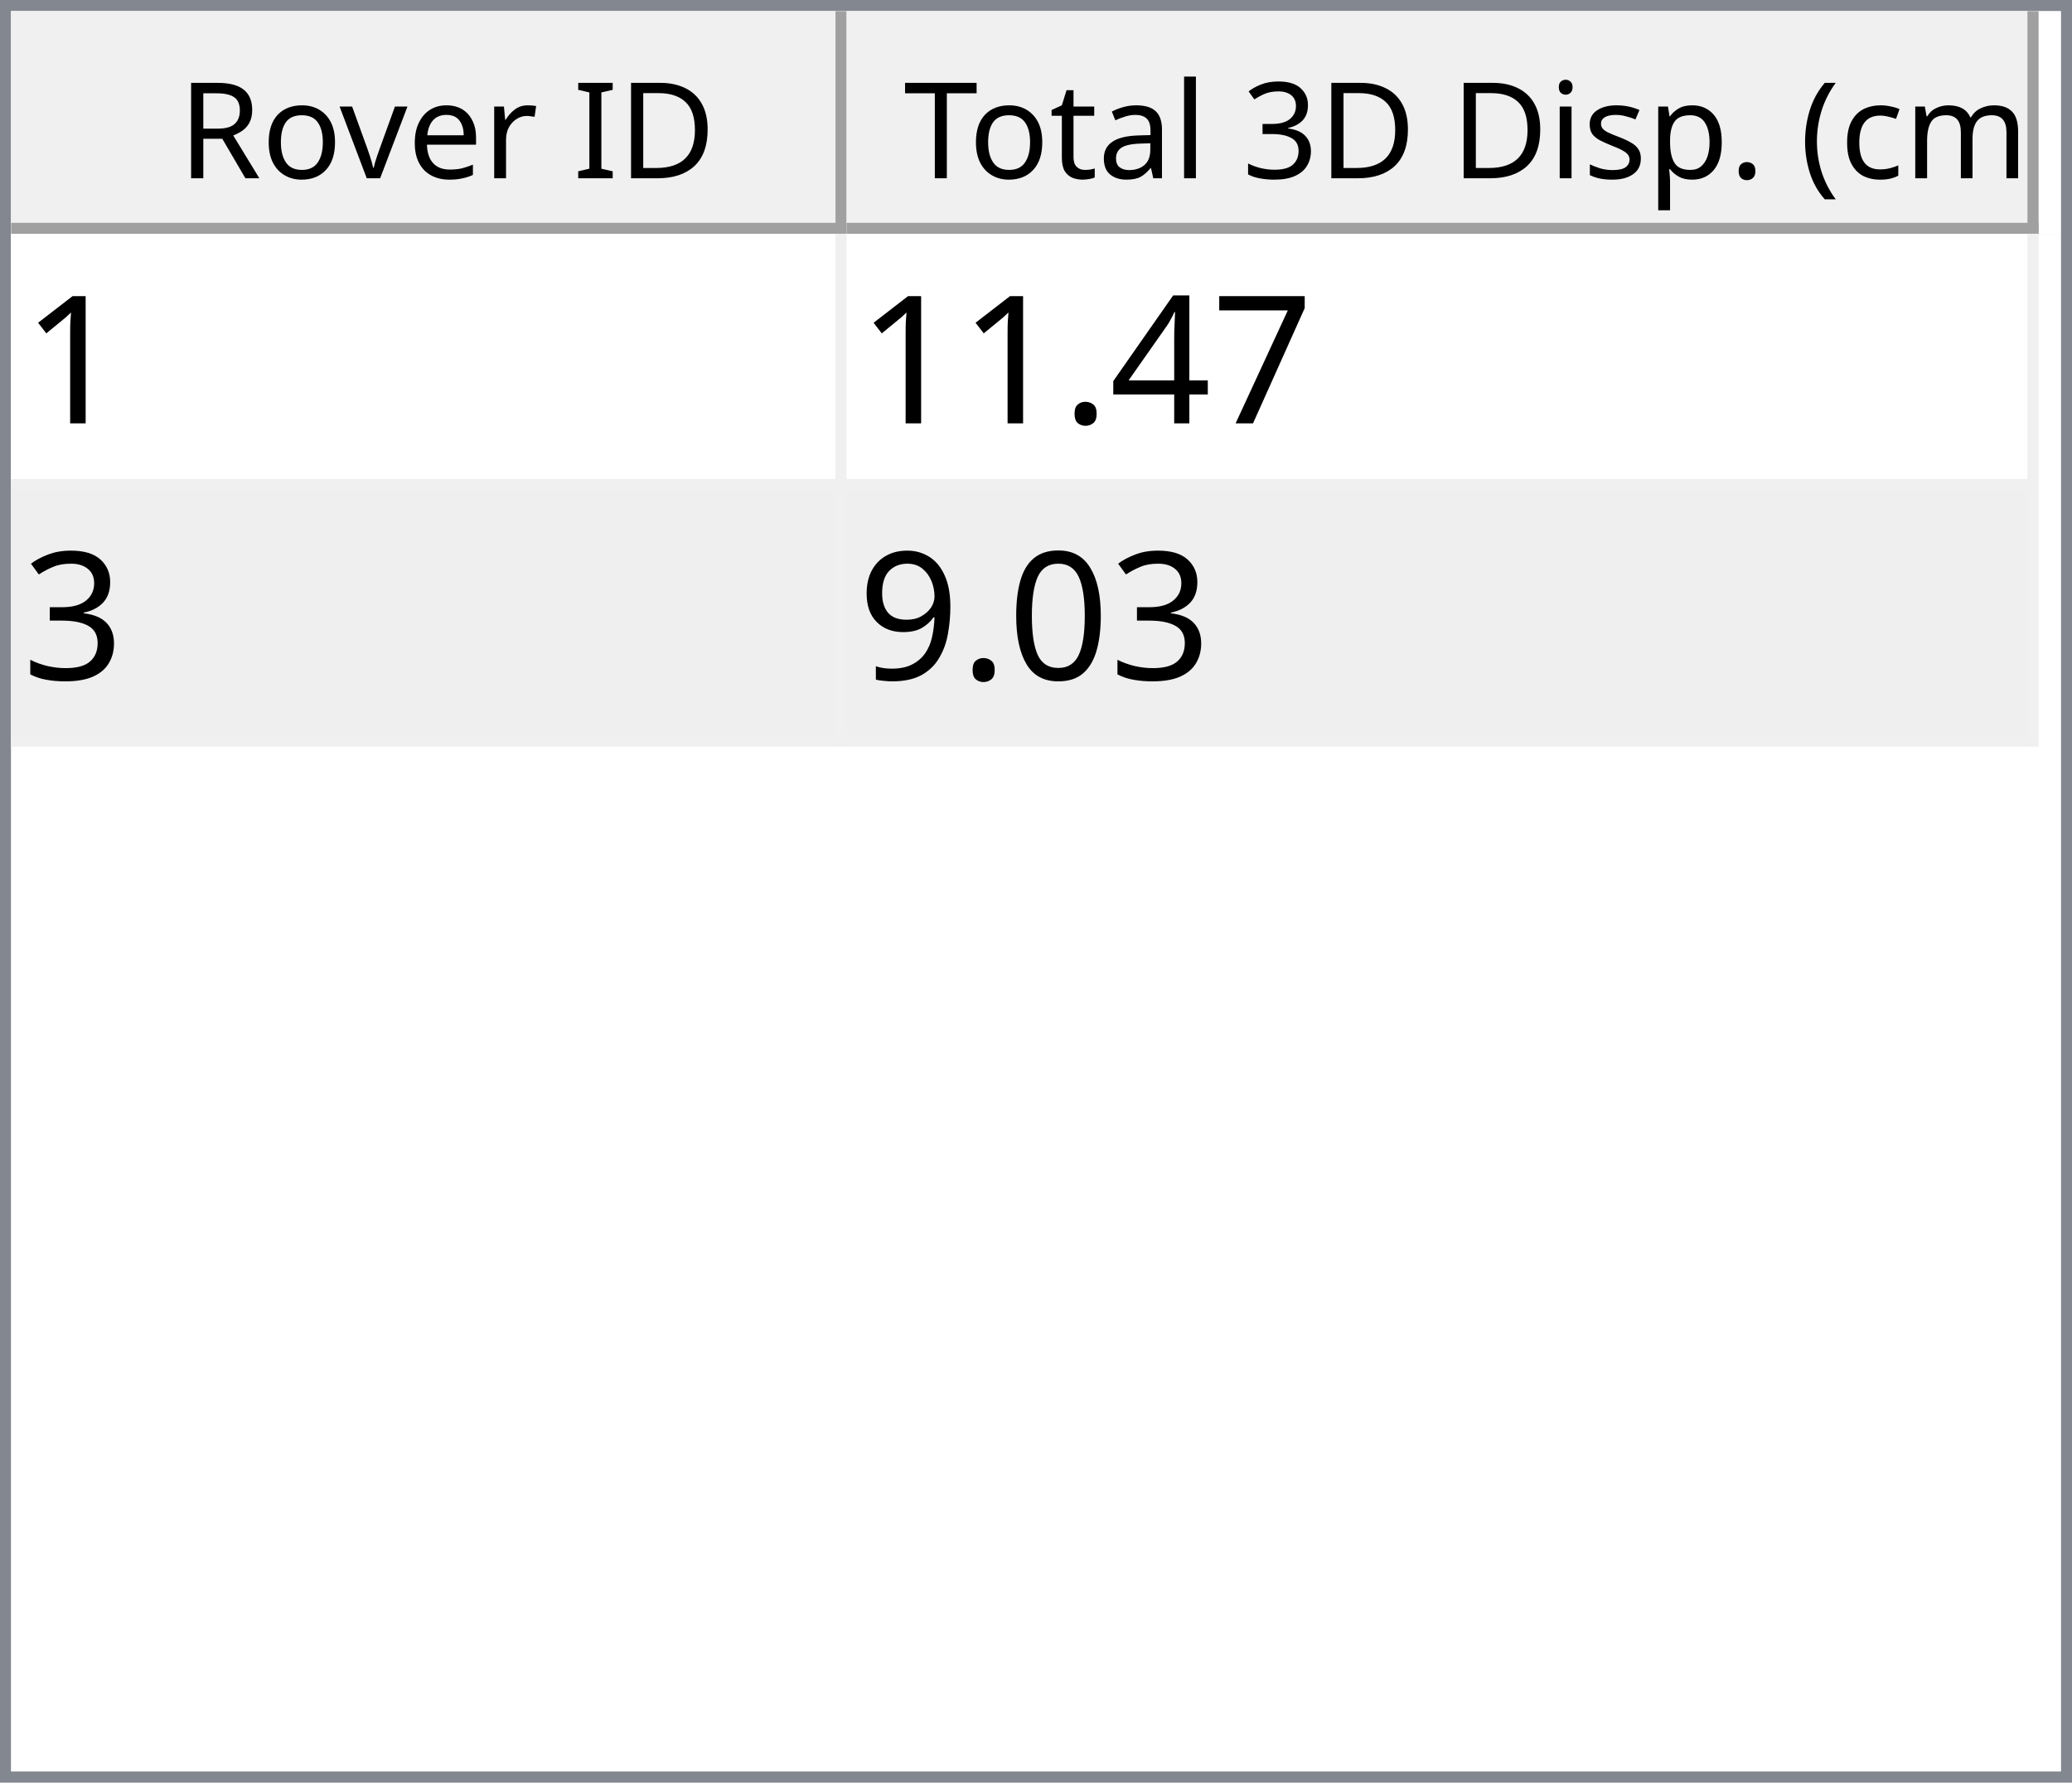
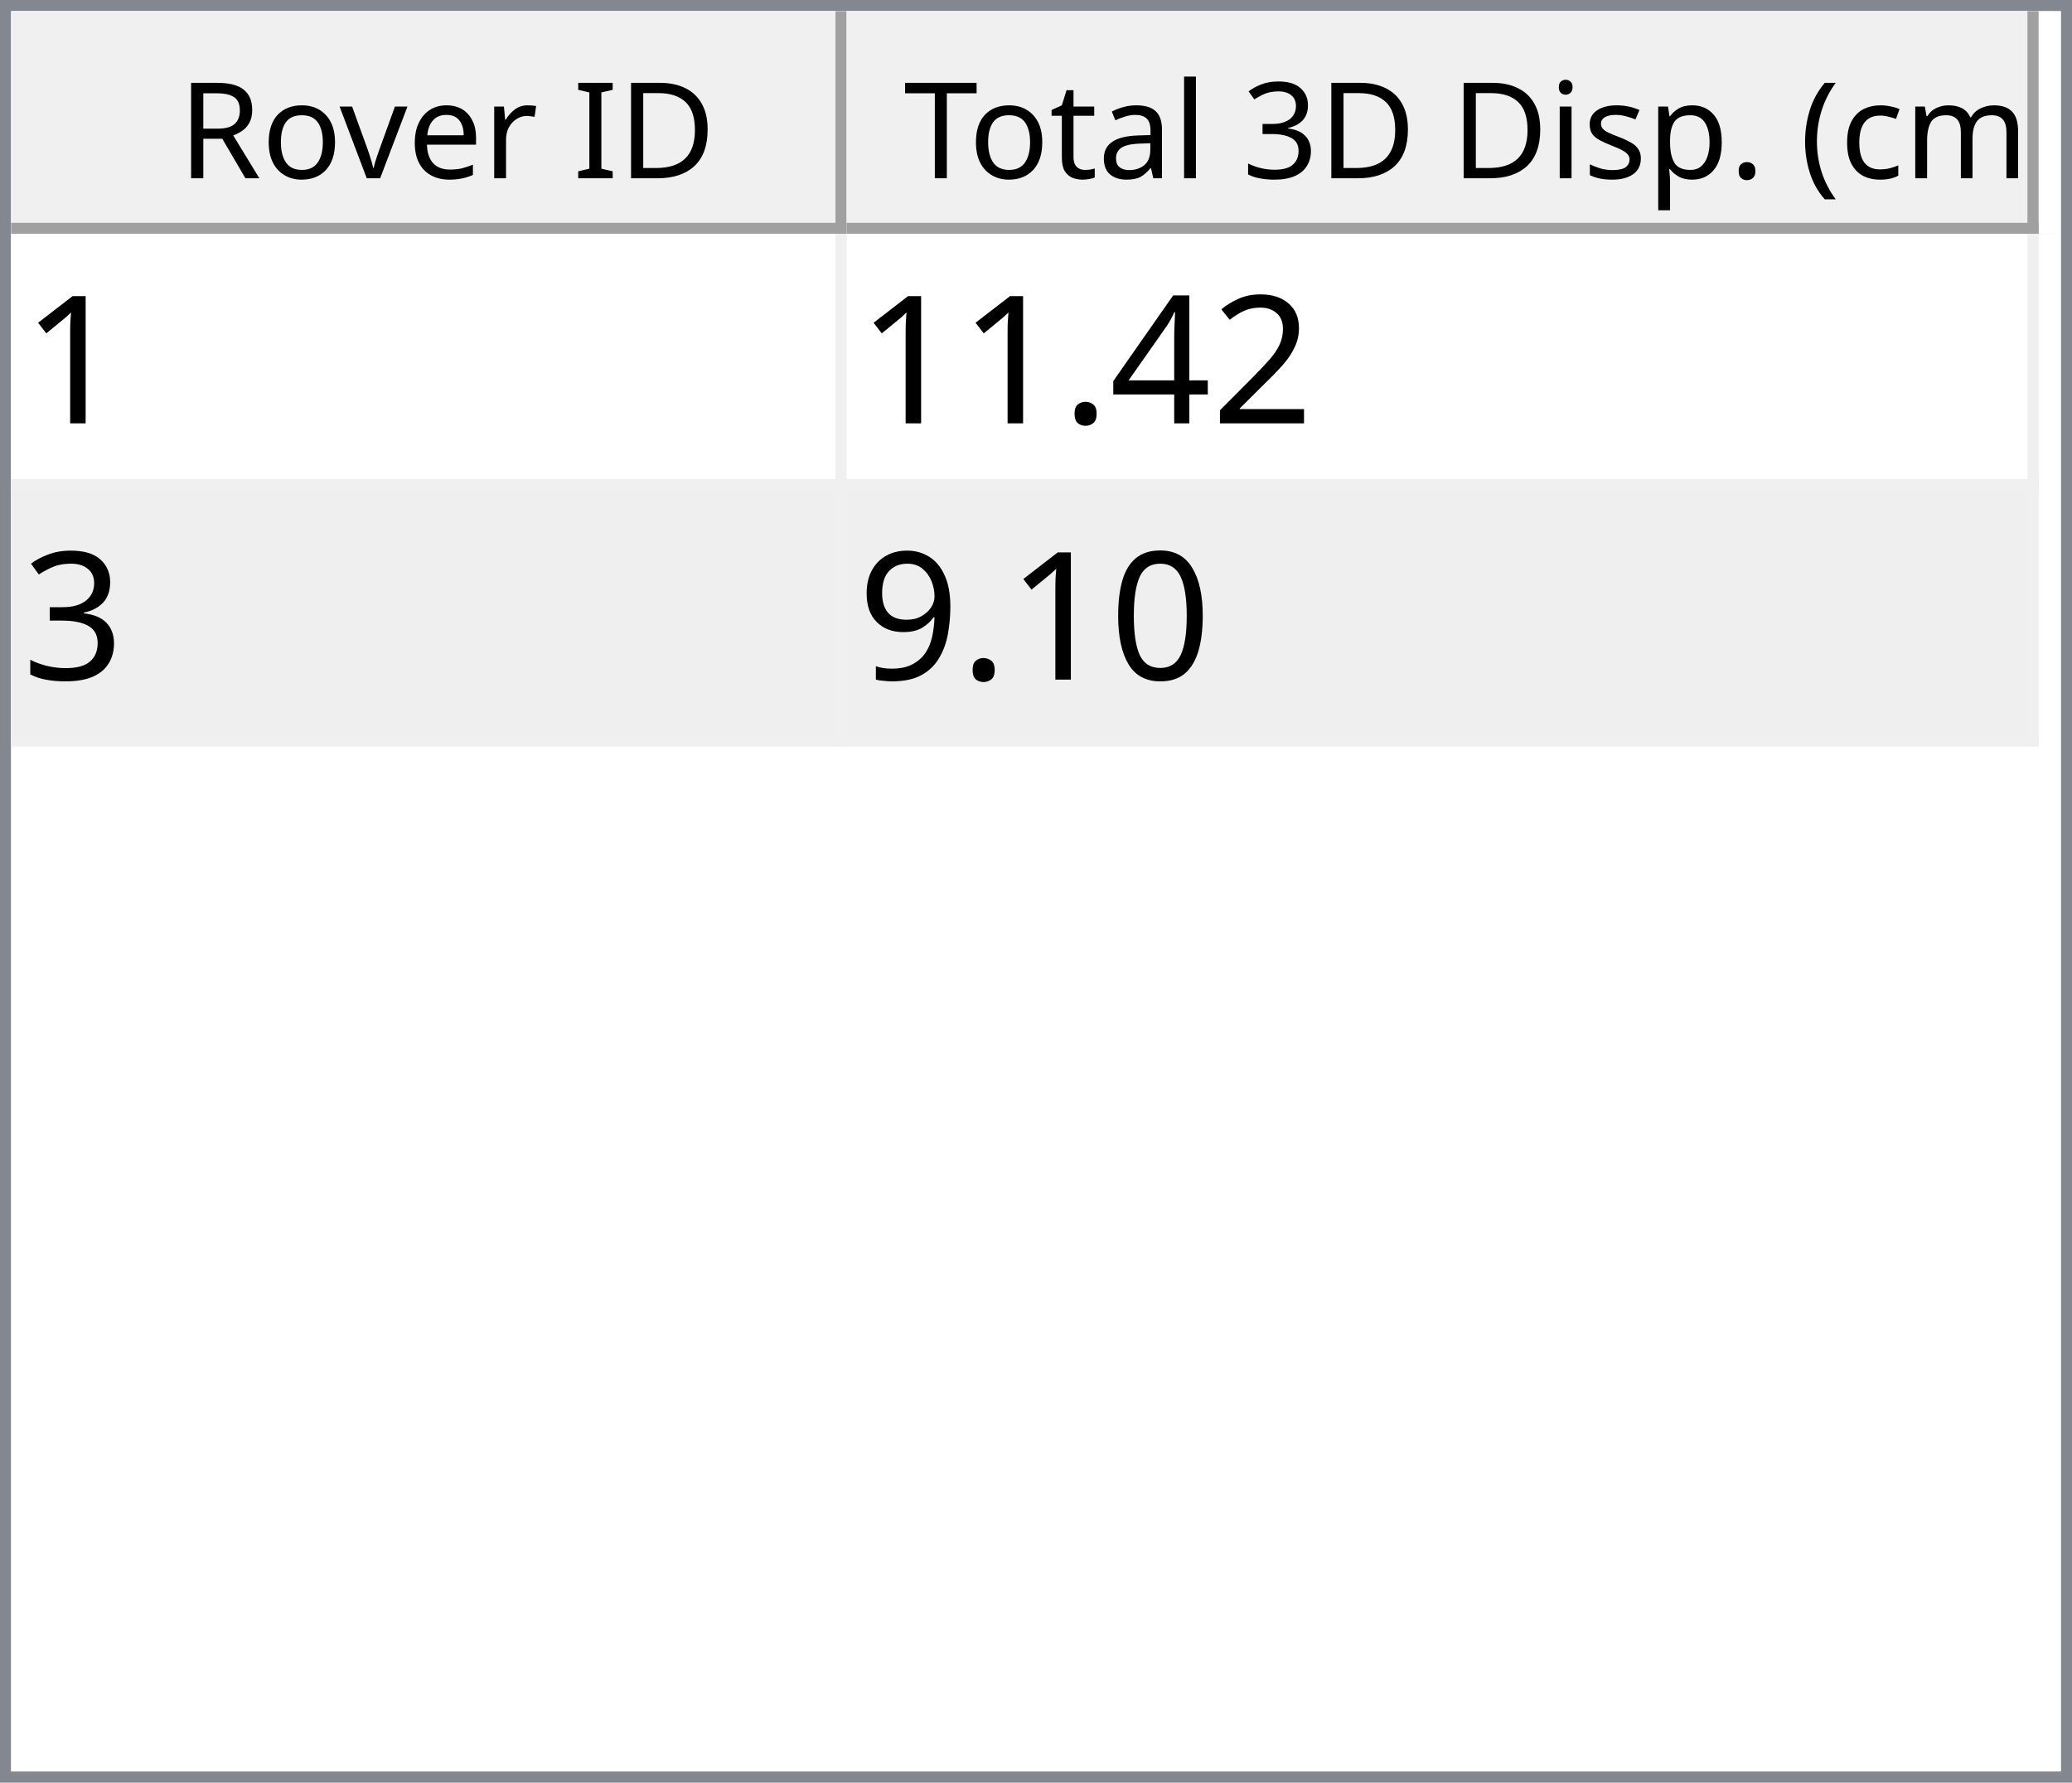
<svg xmlns="http://www.w3.org/2000/svg" style="fill-opacity:1; color-rendering:auto; color-interpolation:auto; text-rendering:auto; stroke:black; stroke-linecap:square; stroke-miterlimit:10; shape-rendering:auto; stroke-opacity:1; fill:black; stroke-dasharray:none; font-weight:normal; stroke-width:1; font-family:'Dialog'; font-style:normal; stroke-linejoin:miter; font-size:12px; stroke-dashoffset:0; image-rendering:auto;" width="186" height="160">
  <defs id="genericDefs" />
  <g>
    <defs id="defs1">
      <clipPath clipPathUnits="userSpaceOnUse" id="clipPath1">
        <path d="M0 0 L186 0 L186 160 L0 160 L0 0 Z" />
      </clipPath>
      <clipPath clipPathUnits="userSpaceOnUse" id="clipPath2">
        <path d="M0 0 L0 160 L186 160 L186 0 Z" />
      </clipPath>
      <clipPath clipPathUnits="userSpaceOnUse" id="clipPath3">
        <path d="M0 0 L0 20 L184 20 L184 0 Z" />
      </clipPath>
      <clipPath clipPathUnits="userSpaceOnUse" id="clipPath4">
        <path d="M0 0 L0 20 L75 20 L75 0 Z" />
      </clipPath>
      <clipPath clipPathUnits="userSpaceOnUse" id="clipPath5">
        <path d="M1 1 L1 19 L74 19 L74 1 Z" />
      </clipPath>
      <clipPath clipPathUnits="userSpaceOnUse" id="clipPath6">
        <path d="M0 0 L0 18 L73 18 L73 0 Z" />
      </clipPath>
      <clipPath clipPathUnits="userSpaceOnUse" id="clipPath7">
        <path d="M-0.5 -0.5 L-0.5 19.5 L74.5 19.5 L74.5 -0.5 Z" />
      </clipPath>
      <clipPath clipPathUnits="userSpaceOnUse" id="clipPath8">
        <path d="M0 0 L0 20 L107 20 L107 0 Z" />
      </clipPath>
      <clipPath clipPathUnits="userSpaceOnUse" id="clipPath9">
        <path d="M1 1 L1 19 L106 19 L106 1 Z" />
      </clipPath>
      <clipPath clipPathUnits="userSpaceOnUse" id="clipPath10">
        <path d="M0 0 L0 18 L105 18 L105 0 Z" />
      </clipPath>
      <clipPath clipPathUnits="userSpaceOnUse" id="clipPath11">
        <path d="M-0.5 -0.5 L-0.5 19.5 L106.5 19.5 L106.5 -0.5 Z" />
      </clipPath>
      <clipPath clipPathUnits="userSpaceOnUse" id="clipPath12">
        <path d="M0 0 L0 138 L184 138 L184 0 Z" />
      </clipPath>
      <clipPath clipPathUnits="userSpaceOnUse" id="clipPath13">
        <path d="M0 0 L0 46 L182 46 L182 0 Z" />
      </clipPath>
      <clipPath clipPathUnits="userSpaceOnUse" id="clipPath14">
        <path d="M-0.5 -0.5 L-0.5 45.5 L181.5 45.5 L181.5 -0.5 Z" />
      </clipPath>
      <clipPath clipPathUnits="userSpaceOnUse" id="clipPath15">
        <path d="M0 0 L0 22 L74 22 L74 0 Z" />
      </clipPath>
      <clipPath clipPathUnits="userSpaceOnUse" id="clipPath16">
        <path d="M0 0 L0 22 L106 22 L106 0 Z" />
      </clipPath>
      <font horiz-adv-x="64.551" id="font1">
        <font-face ascent="107.91" descent="25.098" units-per-em="100" style="font-style:normal; font-family:Segoe UI; font-weight:normal;" />
        <missing-glyph horiz-adv-x="64.551" d="M8.109 0 L8.109 68.266 L56.453 68.266 L56.453 0 L8.109 0 ZM15.328 7.234 L49.219 7.234 L49.219 61.031 L15.328 61.031 L15.328 7.234 Z" />
        <glyph unicode="D" horiz-adv-x="70.117" d="M9.188 0 L9.188 70.016 L28.516 70.016 Q65.531 70.016 65.531 35.891 Q65.531 19.672 55.25 9.836 Q44.969 0 27.734 0 L9.188 0 ZM17.391 62.594 L17.391 7.422 L27.828 7.422 Q41.609 7.422 49.273 14.797 Q56.938 22.172 56.938 35.688 Q56.938 62.594 28.328 62.594 L17.391 62.594 Z" />
        <glyph unicode="I" horiz-adv-x="26.611" d="M17.391 0 L9.188 0 L9.188 70.016 L17.391 70.016 L17.391 0 Z" />
        <glyph unicode=" " horiz-adv-x="27.393" d="" />
        <glyph unicode="r" horiz-adv-x="34.766" d="M34.188 41.891 Q32.078 43.5 28.125 43.5 Q23 43.5 19.555 38.672 Q16.109 33.844 16.109 25.484 L16.109 0 L8.109 0 L8.109 50 L16.109 50 L16.109 39.703 L16.312 39.703 Q18.016 44.969 21.531 47.922 Q25.047 50.875 29.391 50.875 Q32.516 50.875 34.188 50.203 L34.188 41.891 Z" />
        <glyph unicode="e" horiz-adv-x="52.295" d="M48.297 23 L12.984 23 Q13.188 14.656 17.484 10.109 Q21.781 5.562 29.297 5.562 Q37.75 5.562 44.828 11.141 L44.828 3.609 Q38.234 -1.172 27.391 -1.172 Q16.797 -1.172 10.742 5.641 Q4.688 12.453 4.688 24.812 Q4.688 36.469 11.305 43.82 Q17.922 51.172 27.734 51.172 Q37.547 51.172 42.922 44.828 Q48.297 38.484 48.297 27.203 L48.297 23 ZM40.094 29.781 Q40.047 36.719 36.75 40.578 Q33.453 44.438 27.594 44.438 Q21.922 44.438 17.969 40.383 Q14.016 36.328 13.094 29.781 L40.094 29.781 Z" />
        <glyph unicode="v" horiz-adv-x="47.9" d="M47.406 50 L27.484 0 L19.625 0 L0.688 50 L9.469 50 L22.172 13.672 Q23.578 9.672 23.922 6.688 L24.125 6.688 Q24.609 10.453 25.688 13.484 L38.969 50 L47.406 50 Z" />
        <glyph unicode="o" horiz-adv-x="58.594" d="M29 -1.172 Q17.922 -1.172 11.305 5.836 Q4.688 12.844 4.688 24.422 Q4.688 37.016 11.57 44.094 Q18.453 51.172 30.172 51.172 Q41.359 51.172 47.633 44.289 Q53.906 37.406 53.906 25.203 Q53.906 13.234 47.141 6.031 Q40.375 -1.172 29 -1.172 ZM29.594 44.438 Q21.875 44.438 17.383 39.188 Q12.891 33.938 12.891 24.703 Q12.891 15.828 17.43 10.695 Q21.969 5.562 29.594 5.562 Q37.359 5.562 41.531 10.594 Q45.703 15.625 45.703 24.906 Q45.703 34.281 41.531 39.359 Q37.359 44.438 29.594 44.438 Z" />
        <glyph unicode="R" horiz-adv-x="59.814" d="M59.375 0 L49.609 0 L37.891 19.625 Q36.281 22.359 34.766 24.289 Q33.25 26.219 31.664 27.438 Q30.078 28.656 28.25 29.219 Q26.422 29.781 24.125 29.781 L17.391 29.781 L17.391 0 L9.188 0 L9.188 70.016 L30.078 70.016 Q34.672 70.016 38.555 68.867 Q42.438 67.719 45.289 65.375 Q48.141 63.031 49.758 59.547 Q51.375 56.062 51.375 51.375 Q51.375 47.703 50.273 44.656 Q49.172 41.609 47.148 39.211 Q45.125 36.812 42.266 35.133 Q39.406 33.453 35.844 32.516 L35.844 32.328 Q37.594 31.547 38.891 30.547 Q40.188 29.547 41.359 28.18 Q42.531 26.812 43.68 25.078 Q44.828 23.344 46.234 21.047 L59.375 0 ZM17.391 62.594 L17.391 37.203 L28.516 37.203 Q31.594 37.203 34.203 38.133 Q36.812 39.062 38.719 40.797 Q40.625 42.531 41.703 45.047 Q42.781 47.562 42.781 50.688 Q42.781 56.297 39.141 59.445 Q35.5 62.594 28.609 62.594 L17.391 62.594 Z" />
        <glyph unicode=")" horiz-adv-x="30.176" d="M8.297 -15.922 L1.172 -15.922 Q16.406 2.344 16.406 26.812 Q16.406 51.469 1.078 70.016 L8.297 70.016 Q23.531 52.156 23.531 26.703 Q23.531 1.375 8.297 -15.922 Z" />
        <glyph unicode="m" horiz-adv-x="86.133" d="M79.109 0 L71.094 0 L71.094 28.719 Q71.094 37.016 68.531 40.727 Q65.969 44.438 59.906 44.438 Q54.781 44.438 51.195 39.75 Q47.609 35.062 47.609 28.516 L47.609 0 L39.594 0 L39.594 29.688 Q39.594 44.438 28.219 44.438 Q22.953 44.438 19.531 40.016 Q16.109 35.594 16.109 28.516 L16.109 0 L8.109 0 L8.109 50 L16.109 50 L16.109 42.094 L16.312 42.094 Q21.625 51.172 31.844 51.172 Q36.969 51.172 40.773 48.312 Q44.578 45.453 46 40.828 Q51.562 51.172 62.594 51.172 Q79.109 51.172 79.109 30.812 L79.109 0 Z" />
        <glyph unicode="c" horiz-adv-x="46.191" d="M42.188 2.297 Q36.422 -1.172 28.516 -1.172 Q17.828 -1.172 11.258 5.789 Q4.688 12.75 4.688 23.828 Q4.688 36.188 11.766 43.68 Q18.844 51.172 30.672 51.172 Q37.25 51.172 42.281 48.734 L42.281 40.531 Q36.719 44.438 30.375 44.438 Q22.703 44.438 17.797 38.945 Q12.891 33.453 12.891 24.516 Q12.891 15.719 17.508 10.641 Q22.125 5.562 29.891 5.562 Q36.422 5.562 42.188 9.906 L42.188 2.297 Z" />
        <glyph unicode="(" horiz-adv-x="30.176" d="M29.109 -15.922 L21.969 -15.922 Q6.844 1.375 6.844 26.703 Q6.844 52.156 21.969 70.016 L29.203 70.016 Q13.875 51.469 13.875 26.812 Q13.875 2.344 29.109 -15.922 Z" />
        <glyph unicode="." horiz-adv-x="21.68" d="M10.891 -1.078 Q8.641 -1.078 7.055 0.539 Q5.469 2.156 5.469 4.391 Q5.469 6.641 7.055 8.273 Q8.641 9.906 10.891 9.906 Q13.188 9.906 14.797 8.273 Q16.406 6.641 16.406 4.391 Q16.406 2.156 14.797 0.539 Q13.188 -1.078 10.891 -1.078 Z" />
        <glyph unicode="p" horiz-adv-x="58.789" d="M16.312 7.234 L16.109 7.234 L16.109 -23 L8.109 -23 L8.109 50 L16.109 50 L16.109 41.219 L16.312 41.219 Q22.219 51.172 33.594 51.172 Q43.266 51.172 48.688 44.461 Q54.109 37.75 54.109 26.469 Q54.109 13.922 48 6.375 Q41.891 -1.172 31.297 -1.172 Q21.578 -1.172 16.312 7.234 ZM16.109 27.391 L16.109 20.406 Q16.109 14.203 20.141 9.883 Q24.172 5.562 30.375 5.562 Q37.641 5.562 41.773 11.133 Q45.906 16.703 45.906 26.609 Q45.906 34.969 42.047 39.703 Q38.188 44.438 31.594 44.438 Q24.609 44.438 20.359 39.578 Q16.109 34.719 16.109 27.391 Z" />
        <glyph unicode="s" horiz-adv-x="42.432" d="M5.078 1.812 L5.078 10.406 Q11.625 5.562 19.484 5.562 Q30.031 5.562 30.031 12.594 Q30.031 14.594 29.125 15.992 Q28.219 17.391 26.68 18.461 Q25.141 19.531 23.07 20.383 Q21 21.234 18.609 22.172 Q15.281 23.484 12.766 24.828 Q10.25 26.172 8.57 27.859 Q6.891 29.547 6.031 31.695 Q5.172 33.844 5.172 36.719 Q5.172 40.234 6.789 42.945 Q8.406 45.656 11.086 47.484 Q13.766 49.312 17.211 50.242 Q20.656 51.172 24.312 51.172 Q30.812 51.172 35.938 48.922 L35.938 40.828 Q30.422 44.438 23.25 44.438 Q21 44.438 19.195 43.922 Q17.391 43.406 16.094 42.477 Q14.797 41.547 14.086 40.258 Q13.375 38.969 13.375 37.406 Q13.375 35.453 14.086 34.133 Q14.797 32.812 16.164 31.789 Q17.531 30.766 19.484 29.938 Q21.438 29.109 23.922 28.125 Q27.25 26.859 29.883 25.516 Q32.516 24.172 34.375 22.484 Q36.234 20.797 37.234 18.602 Q38.234 16.406 38.234 13.375 Q38.234 9.672 36.602 6.938 Q34.969 4.203 32.234 2.398 Q29.5 0.594 25.93 -0.289 Q22.359 -1.172 18.453 -1.172 Q10.75 -1.172 5.078 1.812 Z" />
        <glyph unicode="i" horiz-adv-x="24.219" d="M12.203 62.703 Q10.062 62.703 8.547 64.164 Q7.031 65.625 7.031 67.875 Q7.031 70.125 8.547 71.609 Q10.062 73.094 12.203 73.094 Q14.406 73.094 15.945 71.609 Q17.484 70.125 17.484 67.875 Q17.484 65.719 15.945 64.211 Q14.406 62.703 12.203 62.703 ZM16.109 0 L8.109 0 L8.109 50 L16.109 50 L16.109 0 Z" />
        <glyph unicode="3" horiz-adv-x="53.906" d="M46.531 19.828 Q46.531 15.094 44.75 11.211 Q42.969 7.328 39.719 4.57 Q36.469 1.812 31.93 0.297 Q27.391 -1.219 21.922 -1.219 Q11.922 -1.219 6 2.594 L6 11.188 Q13.094 5.609 22.219 5.609 Q25.875 5.609 28.828 6.539 Q31.781 7.469 33.906 9.227 Q36.031 10.984 37.18 13.477 Q38.328 15.969 38.328 19.094 Q38.328 32.812 18.797 32.812 L12.984 32.812 L12.984 39.594 L18.5 39.594 Q35.797 39.594 35.797 52.484 Q35.797 64.406 22.609 64.406 Q15.188 64.406 8.688 59.422 L8.688 67.188 Q15.375 71.188 24.609 71.188 Q29 71.188 32.57 69.969 Q36.141 68.75 38.68 66.555 Q41.219 64.359 42.609 61.281 Q44 58.203 44 54.5 Q44 40.672 30.031 36.719 L30.031 36.531 Q33.594 36.141 36.625 34.797 Q39.656 33.453 41.852 31.305 Q44.047 29.156 45.289 26.25 Q46.531 23.344 46.531 19.828 Z" />
        <glyph unicode="l" horiz-adv-x="24.219" d="M16.109 0 L8.109 0 L8.109 74.031 L16.109 74.031 L16.109 0 Z" />
        <glyph unicode="a" horiz-adv-x="50.879" d="M43.891 0 L35.891 0 L35.891 7.812 L35.688 7.812 Q30.469 -1.172 20.312 -1.172 Q12.844 -1.172 8.617 2.781 Q4.391 6.734 4.391 13.281 Q4.391 27.297 20.906 29.594 L35.891 31.688 Q35.891 44.438 25.594 44.438 Q16.547 44.438 9.281 38.281 L9.281 46.484 Q16.656 51.172 26.266 51.172 Q43.891 51.172 43.891 32.516 L43.891 0 ZM35.891 25.297 L23.828 23.641 Q18.266 22.859 15.43 20.875 Q12.594 18.891 12.594 13.875 Q12.594 10.203 15.211 7.883 Q17.828 5.562 22.172 5.562 Q28.125 5.562 32.008 9.742 Q35.891 13.922 35.891 20.312 L35.891 25.297 Z" />
        <glyph unicode="t" horiz-adv-x="33.887" d="M31.297 0.484 Q28.469 -1.078 23.828 -1.078 Q10.688 -1.078 10.688 13.578 L10.688 43.172 L2.094 43.172 L2.094 50 L10.688 50 L10.688 62.203 L18.703 64.797 L18.703 50 L31.297 50 L31.297 43.172 L18.703 43.172 L18.703 14.984 Q18.703 9.969 20.414 7.82 Q22.125 5.672 26.078 5.672 Q29.109 5.672 31.297 7.328 L31.297 0.484 Z" />
        <glyph unicode="T" horiz-adv-x="52.393" d="M50.594 62.594 L30.375 62.594 L30.375 0 L22.172 0 L22.172 62.594 L2 62.594 L2 70.016 L50.594 70.016 L50.594 62.594 Z" />
      </font>
      <font horiz-adv-x="75.0" id="font2">
        <font-face ascent="100.537" descent="21.973" units-per-em="100" style="font-style:normal; font-family:sans-serif; font-weight:normal;" />
        <missing-glyph horiz-adv-x="75.0" d="M12.5 0 L12.5 62.5 L62.5 62.5 L62.5 0 L12.5 0 ZM14.062 1.562 L60.938 1.562 L60.938 60.938 L14.062 60.938 L14.062 1.562 Z" />
        <glyph unicode="1" horiz-adv-x="55.615" d="M37.25 0 L28.469 0 L28.469 56 Q25.297 52.984 20.141 49.953 Q14.984 46.922 10.891 45.406 L10.891 53.906 Q18.266 57.375 23.781 62.305 Q29.297 67.234 31.594 71.875 L37.25 71.875 L37.25 0 Z" />
-         <glyph unicode="7" horiz-adv-x="55.615" d="M4.734 62.203 L4.734 70.656 L51.078 70.656 L51.078 63.812 Q44.234 56.547 37.523 44.484 Q30.812 32.422 27.156 19.672 Q24.516 10.688 23.781 0 L14.75 0 Q14.891 8.453 18.062 20.414 Q21.234 32.375 27.172 43.484 Q33.109 54.594 39.797 62.203 L4.734 62.203 Z" />
+         <glyph unicode="2" horiz-adv-x="55.615" d="M50.344 8.453 L50.344 0 L3.031 0 Q2.938 3.172 4.047 6.109 Q5.859 10.938 9.836 15.625 Q13.812 20.312 21.344 26.469 Q33.016 36.031 37.117 41.625 Q41.219 47.219 41.219 52.203 Q41.219 57.422 37.477 61.008 Q33.734 64.594 27.734 64.594 Q21.391 64.594 17.578 60.789 Q13.766 56.984 13.719 50.25 L4.688 51.172 Q5.609 61.281 11.664 66.578 Q17.719 71.875 27.938 71.875 Q38.234 71.875 44.242 66.164 Q50.25 60.453 50.25 52 Q50.25 47.703 48.492 43.555 Q46.734 39.406 42.656 34.812 Q38.578 30.219 29.109 22.219 Q21.188 15.578 18.945 13.211 Q16.703 10.844 15.234 8.453 L50.344 8.453 Z" />
        <glyph unicode="4" horiz-adv-x="55.615" d="M32.328 0 L32.328 17.141 L1.266 17.141 L1.266 25.203 L33.938 71.578 L41.109 71.578 L41.109 25.203 L50.781 25.203 L50.781 17.141 L41.109 17.141 L41.109 0 L32.328 0 ZM32.328 25.203 L32.328 57.469 L9.906 25.203 L32.328 25.203 Z" />
        <glyph unicode="." horiz-adv-x="27.783" d="M9.078 0 L9.078 10.016 L19.094 10.016 L19.094 0 L9.078 0 Z" />
        <glyph unicode="3" horiz-adv-x="55.615" d="M4.203 18.891 L12.984 20.062 Q14.5 12.594 18.141 9.297 Q21.781 6 27 6 Q33.203 6 37.477 10.297 Q41.75 14.594 41.75 20.953 Q41.75 27 37.797 30.93 Q33.844 34.859 27.734 34.859 Q25.25 34.859 21.531 33.891 L22.516 41.609 Q23.391 41.5 23.922 41.5 Q29.547 41.5 34.039 44.43 Q38.531 47.359 38.531 53.469 Q38.531 58.297 35.258 61.477 Q31.984 64.656 26.812 64.656 Q21.688 64.656 18.266 61.43 Q14.844 58.203 13.875 51.766 L5.078 53.328 Q6.688 62.156 12.398 67.016 Q18.109 71.875 26.609 71.875 Q32.469 71.875 37.398 69.359 Q42.328 66.844 44.945 62.5 Q47.562 58.156 47.562 53.266 Q47.562 48.641 45.07 44.828 Q42.578 41.016 37.703 38.766 Q44.047 37.312 47.562 32.695 Q51.078 28.078 51.078 21.141 Q51.078 11.766 44.242 5.25 Q37.406 -1.266 26.953 -1.266 Q17.531 -1.266 11.305 4.352 Q5.078 9.969 4.203 18.891 Z" />
        <glyph unicode="0" horiz-adv-x="55.615" d="M4.156 35.297 Q4.156 48 6.766 55.742 Q9.375 63.484 14.523 67.68 Q19.672 71.875 27.484 71.875 Q33.25 71.875 37.594 69.555 Q41.938 67.234 44.773 62.867 Q47.609 58.5 49.219 52.227 Q50.828 45.953 50.828 35.297 Q50.828 22.703 48.242 14.969 Q45.656 7.234 40.508 3.008 Q35.359 -1.219 27.484 -1.219 Q17.141 -1.219 11.234 6.203 Q4.156 15.141 4.156 35.297 ZM13.188 35.297 Q13.188 17.672 17.312 11.836 Q21.438 6 27.484 6 Q33.547 6 37.672 11.859 Q41.797 17.719 41.797 35.297 Q41.797 52.984 37.672 58.789 Q33.547 64.594 27.391 64.594 Q21.344 64.594 17.719 59.469 Q13.188 52.938 13.188 35.297 Z" />
        <glyph unicode="9" horiz-adv-x="55.615" d="M5.469 16.547 L13.922 17.328 Q14.984 11.375 18.016 8.688 Q21.047 6 25.781 6 Q29.828 6 32.883 7.859 Q35.938 9.719 37.891 12.82 Q39.844 15.922 41.164 21.195 Q42.484 26.469 42.484 31.938 Q42.484 32.516 42.438 33.688 Q39.797 29.5 35.234 26.883 Q30.672 24.266 25.344 24.266 Q16.453 24.266 10.305 30.711 Q4.156 37.156 4.156 47.703 Q4.156 58.594 10.578 65.234 Q17 71.875 26.656 71.875 Q33.641 71.875 39.43 68.117 Q45.219 64.359 48.219 57.398 Q51.219 50.438 51.219 37.25 Q51.219 23.531 48.242 15.406 Q45.266 7.281 39.383 3.031 Q33.5 -1.219 25.594 -1.219 Q17.188 -1.219 11.867 3.445 Q6.547 8.109 5.469 16.547 ZM41.453 48.141 Q41.453 55.719 37.43 60.156 Q33.406 64.594 27.734 64.594 Q21.875 64.594 17.531 59.812 Q13.188 55.031 13.188 47.406 Q13.188 40.578 17.312 36.305 Q21.438 32.031 27.484 32.031 Q33.594 32.031 37.523 36.305 Q41.453 40.578 41.453 48.141 Z" />
      </font>
    </defs>
    <g style="fill:white; stroke:white;">
      <rect x="0" y="0" width="186" style="clip-path:url(#clipPath1); stroke:none;" height="160" />
    </g>
    <g style="fill:white; text-rendering:optimizeSpeed; color-rendering:optimizeSpeed; image-rendering:optimizeSpeed; shape-rendering:crispEdges; stroke:white; color-interpolation:sRGB;">
      <rect x="0" width="186" height="160" y="0" style="stroke:none;" />
      <path style="stroke:none;" d="M0 160 L186 160 L186 0 L0 0 Z" />
    </g>
    <g style="fill:rgb(240,240,240); font-family:'Segoe UI'; stroke:rgb(240,240,240);">
      <rect x="0" y="0" width="186" style="clip-path:url(#clipPath2); stroke:none;" height="160" />
    </g>
    <g style="fill:rgb(130,135,144); font-family:'Segoe UI'; stroke:rgb(130,135,144);">
      <path d="M0 0 L186 0 L186 160 L0 160 L0 0 ZM1 1 L185 1 L185 159 L1 159 L1 1 Z" style="fill-rule:evenodd; clip-path:url(#clipPath2); stroke:none;" />
    </g>
    <g style="fill:white; font-family:'Segoe UI'; stroke:white;" transform="translate(1,1)">
      <rect x="0" y="0" width="184" style="clip-path:url(#clipPath3); stroke:none;" height="20" />
    </g>
    <g style="fill:rgb(240,240,240); font-family:'Segoe UI'; stroke:rgb(240,240,240);" transform="translate(1,1)">
      <rect x="0" y="0" width="75" style="clip-path:url(#clipPath4); stroke:none;" height="20" />
    </g>
    <g style="font-family:'Segoe UI';" transform="translate(2,2)">
      <text x="14" xml:space="preserve" y="14" style="clip-path:url(#clipPath6); stroke:none;">Rover ID</text>
    </g>
    <g style="fill:rgb(160,160,160); font-family:'Segoe UI'; stroke:rgb(160,160,160); stroke-linejoin:bevel;" transform="translate(1.5,1.5)">
      <line x1="74" x2="74" y1="0" style="fill:none; clip-path:url(#clipPath7);" y2="19" />
    </g>
    <g style="fill:rgb(160,160,160); font-family:'Segoe UI'; stroke:rgb(160,160,160); stroke-linejoin:bevel;" transform="matrix(1,0,0,1,1,1) translate(0.5,0.5)">
      <line x1="0" x2="74" y1="19" style="fill:none; clip-path:url(#clipPath7);" y2="19" />
    </g>
    <g style="fill:rgb(240,240,240); font-family:'Segoe UI'; stroke:rgb(240,240,240);" transform="translate(76,1)">
      <rect x="0" y="0" width="107" style="clip-path:url(#clipPath8); stroke:none;" height="20" />
    </g>
    <g style="font-family:'Segoe UI';" transform="translate(77,2)">
      <text x="1" xml:space="preserve" y="14" style="clip-path:url(#clipPath10); stroke:none;"> Total 3D Disp. (cm)</text>
    </g>
    <g style="fill:rgb(160,160,160); font-family:'Segoe UI'; stroke:rgb(160,160,160); stroke-linejoin:bevel;" transform="translate(76.5,1.5)">
      <line x1="106" x2="106" y1="0" style="fill:none; clip-path:url(#clipPath11);" y2="19" />
    </g>
    <g style="fill:rgb(160,160,160); font-family:'Segoe UI'; stroke:rgb(160,160,160); stroke-linejoin:bevel;" transform="matrix(1,0,0,1,76,1) translate(0.5,0.5)">
      <line x1="0" x2="106" y1="19" style="fill:none; clip-path:url(#clipPath11);" y2="19" />
    </g>
    <g style="fill:white; font-family:'Segoe UI'; stroke:white;" transform="translate(1,21)">
      <rect x="0" y="0" width="184" style="clip-path:url(#clipPath12); stroke:none;" height="138" />
    </g>
    <g style="fill:rgb(240,240,240); font-size:16px; font-family:sans-serif; stroke:rgb(240,240,240);" transform="translate(1,21)">
      <rect x="0" y="0" width="182" style="clip-path:url(#clipPath13); stroke:none;" height="46" />
      <line transform="translate(0.5,0.5)" x1="0" x2="181" y1="22" style="clip-path:url(#clipPath14); fill:none; stroke-linejoin:bevel;" y2="22" />
    </g>
    <g transform="matrix(1,0,0,1,1,21) translate(0.5,0.5)" style="fill:rgb(240,240,240); font-size:16px; font-family:sans-serif; stroke:rgb(240,240,240); stroke-linejoin:bevel;">
      <line x1="0" x2="181" y1="45" style="fill:none; clip-path:url(#clipPath14);" y2="45" />
    </g>
    <g transform="matrix(1,0,0,1,1,21) translate(0.5,0.5)" style="fill:rgb(240,240,240); font-size:16px; font-family:sans-serif; stroke:rgb(240,240,240); stroke-linejoin:bevel;">
      <line x1="74" x2="74" y1="0" style="fill:none; clip-path:url(#clipPath14);" y2="45" />
    </g>
    <g transform="matrix(1,0,0,1,1,21) translate(0.5,0.5)" style="fill:rgb(240,240,240); font-size:16px; font-family:sans-serif; stroke:rgb(240,240,240); stroke-linejoin:bevel;">
      <line x1="181" x2="181" y1="0" style="fill:none; clip-path:url(#clipPath14);" y2="45" />
    </g>
    <g style="fill:white; font-size:16px; font-family:sans-serif; stroke:white;" transform="matrix(1,0,0,1,1,21)">
      <rect x="0" y="0" width="74" style="clip-path:url(#clipPath15); stroke:none;" height="22" />
      <text x="1" y="17" style="fill:black; clip-path:url(#clipPath15); stroke:none;" xml:space="preserve">1</text>
    </g>
    <g style="fill:white; font-size:16px; font-family:sans-serif; stroke:white;" transform="matrix(1,0,0,1,1,21) translate(75,0)">
      <rect x="0" y="0" width="106" style="clip-path:url(#clipPath16); stroke:none;" height="22" />
-       <text x="1" y="17" style="fill:black; clip-path:url(#clipPath16); stroke:none;" xml:space="preserve">11.47</text>
+       <text x="1" y="17" style="fill:black; clip-path:url(#clipPath16); stroke:none;" xml:space="preserve">11.42</text>
    </g>
    <g style="fill:rgb(239,239,239); font-size:16px; font-family:sans-serif; stroke:rgb(239,239,239);" transform="matrix(1,0,0,1,1,21) translate(0,23)">
      <rect x="0" y="0" width="74" style="clip-path:url(#clipPath15); stroke:none;" height="22" />
      <text x="1" y="17" style="fill:black; clip-path:url(#clipPath15); stroke:none;" xml:space="preserve">3</text>
    </g>
    <g style="fill:rgb(239,239,239); font-size:16px; font-family:sans-serif; stroke:rgb(239,239,239);" transform="matrix(1,0,0,1,1,21) translate(75,23)">
      <rect x="0" y="0" width="106" style="clip-path:url(#clipPath16); stroke:none;" height="22" />
-       <text x="1" y="17" style="fill:black; clip-path:url(#clipPath16); stroke:none;" xml:space="preserve">9.03</text>
+       <text x="1" y="17" style="fill:black; clip-path:url(#clipPath16); stroke:none;" xml:space="preserve">9.10</text>
    </g>
  </g>
</svg>
